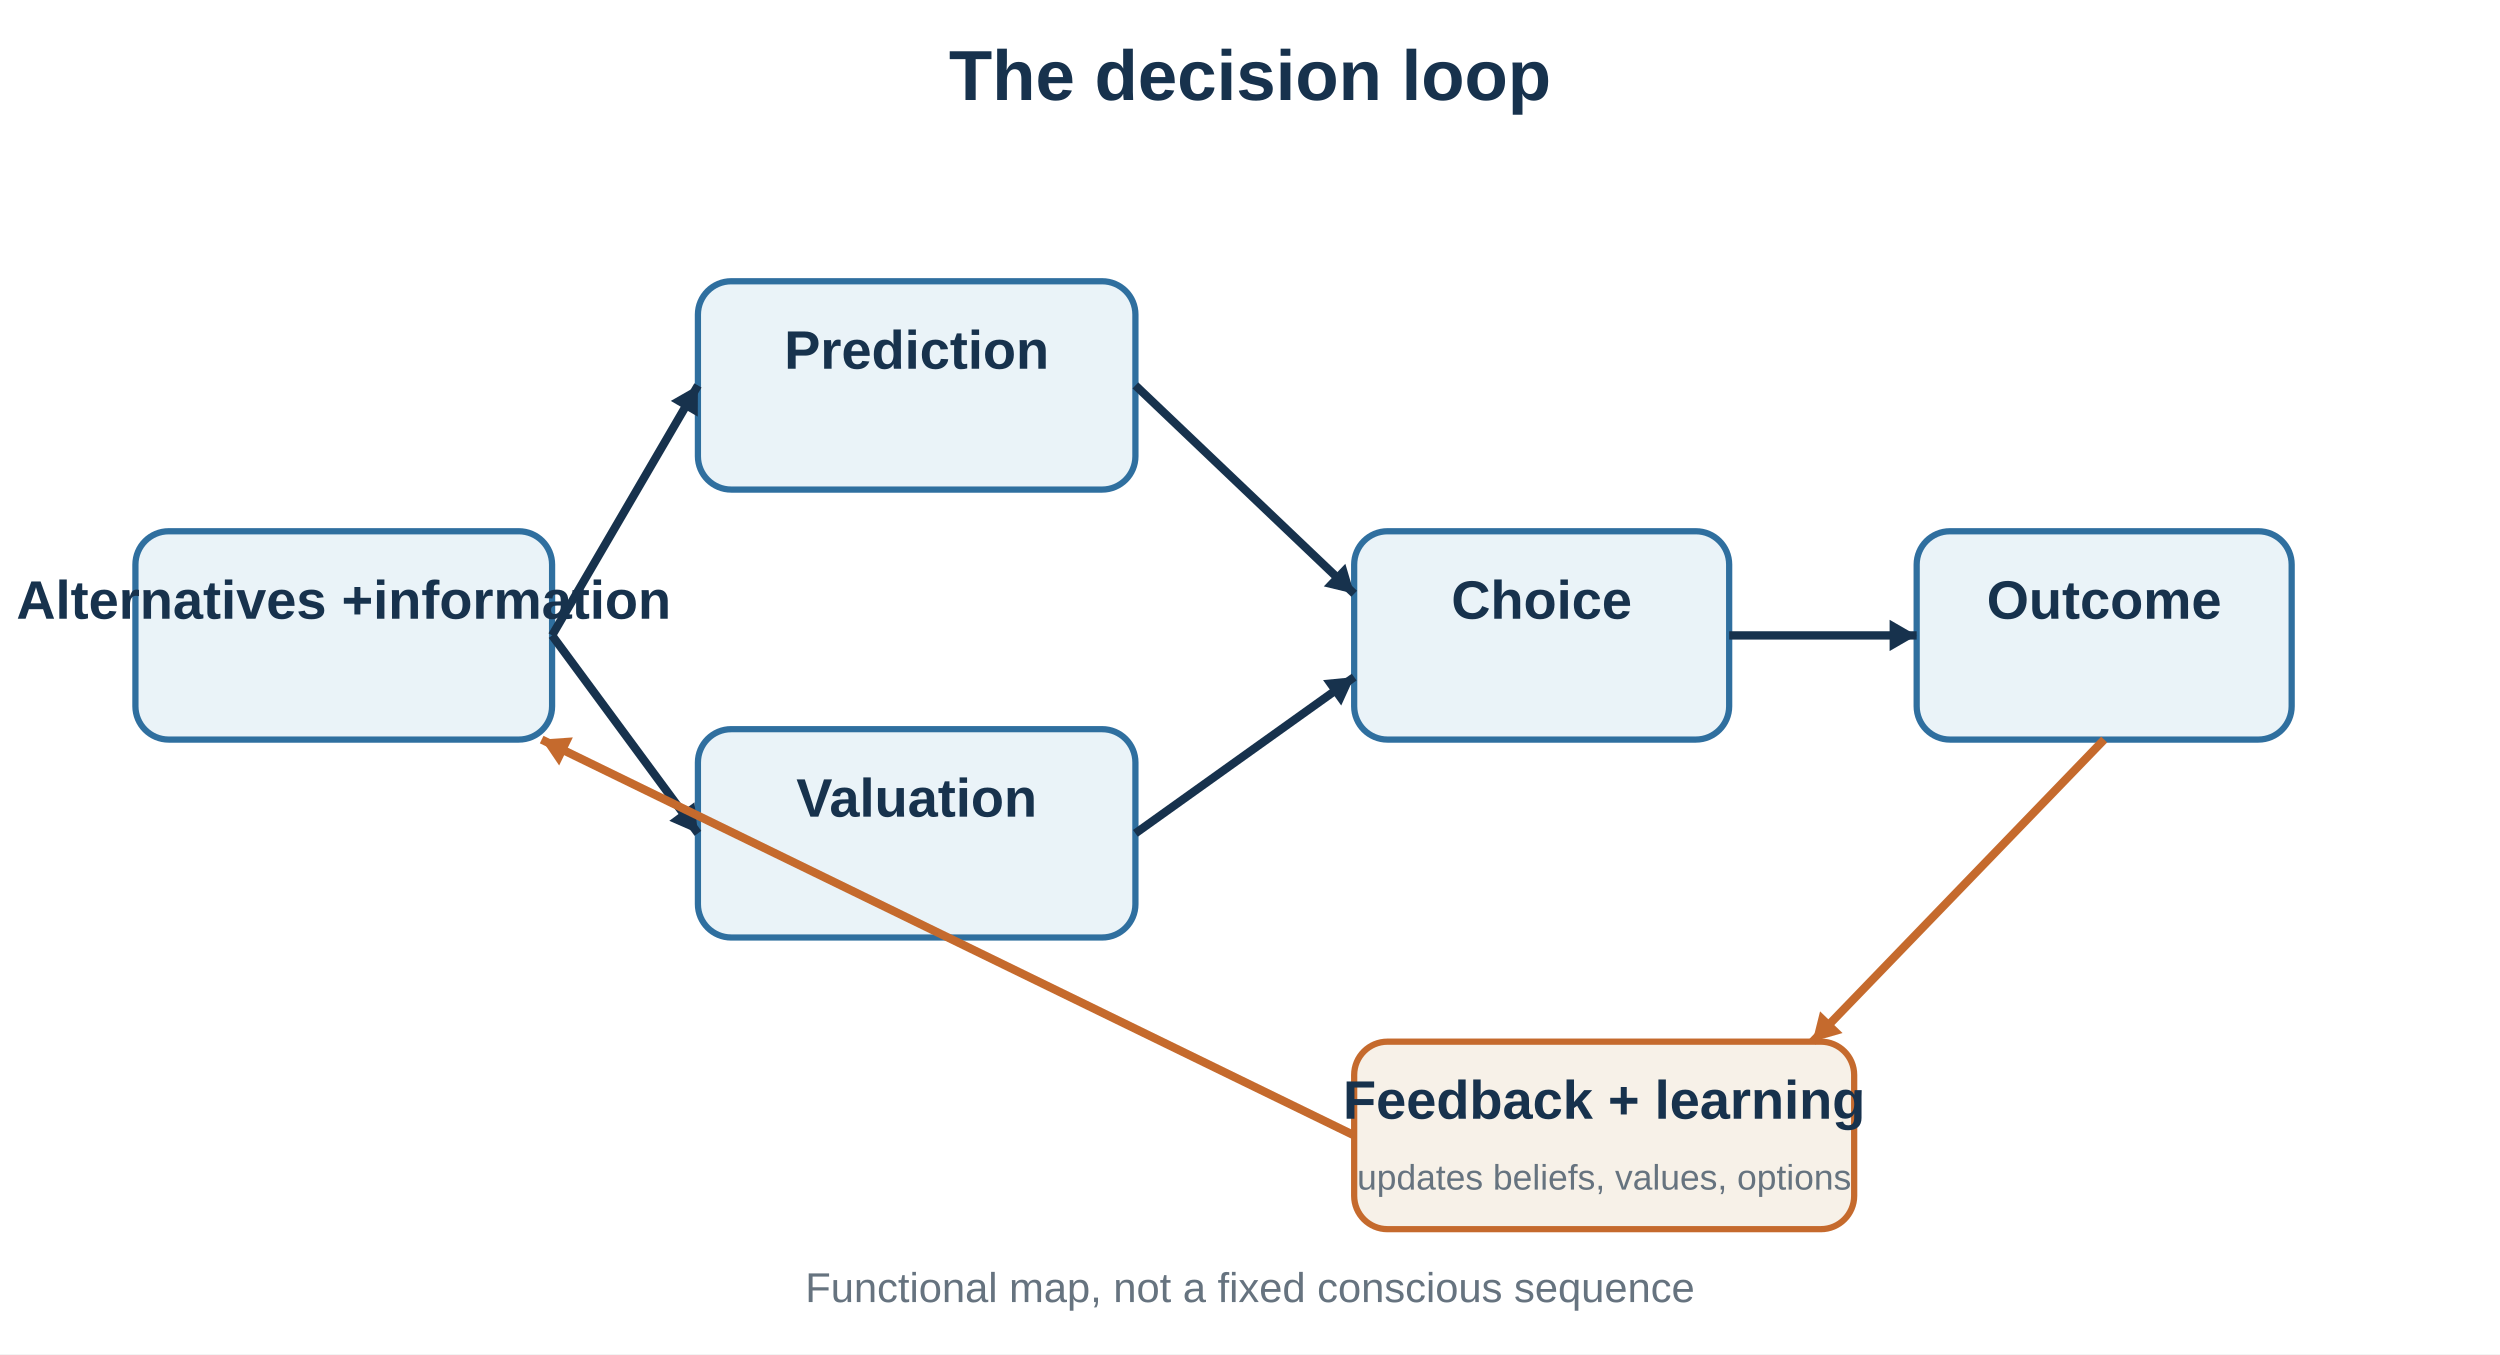
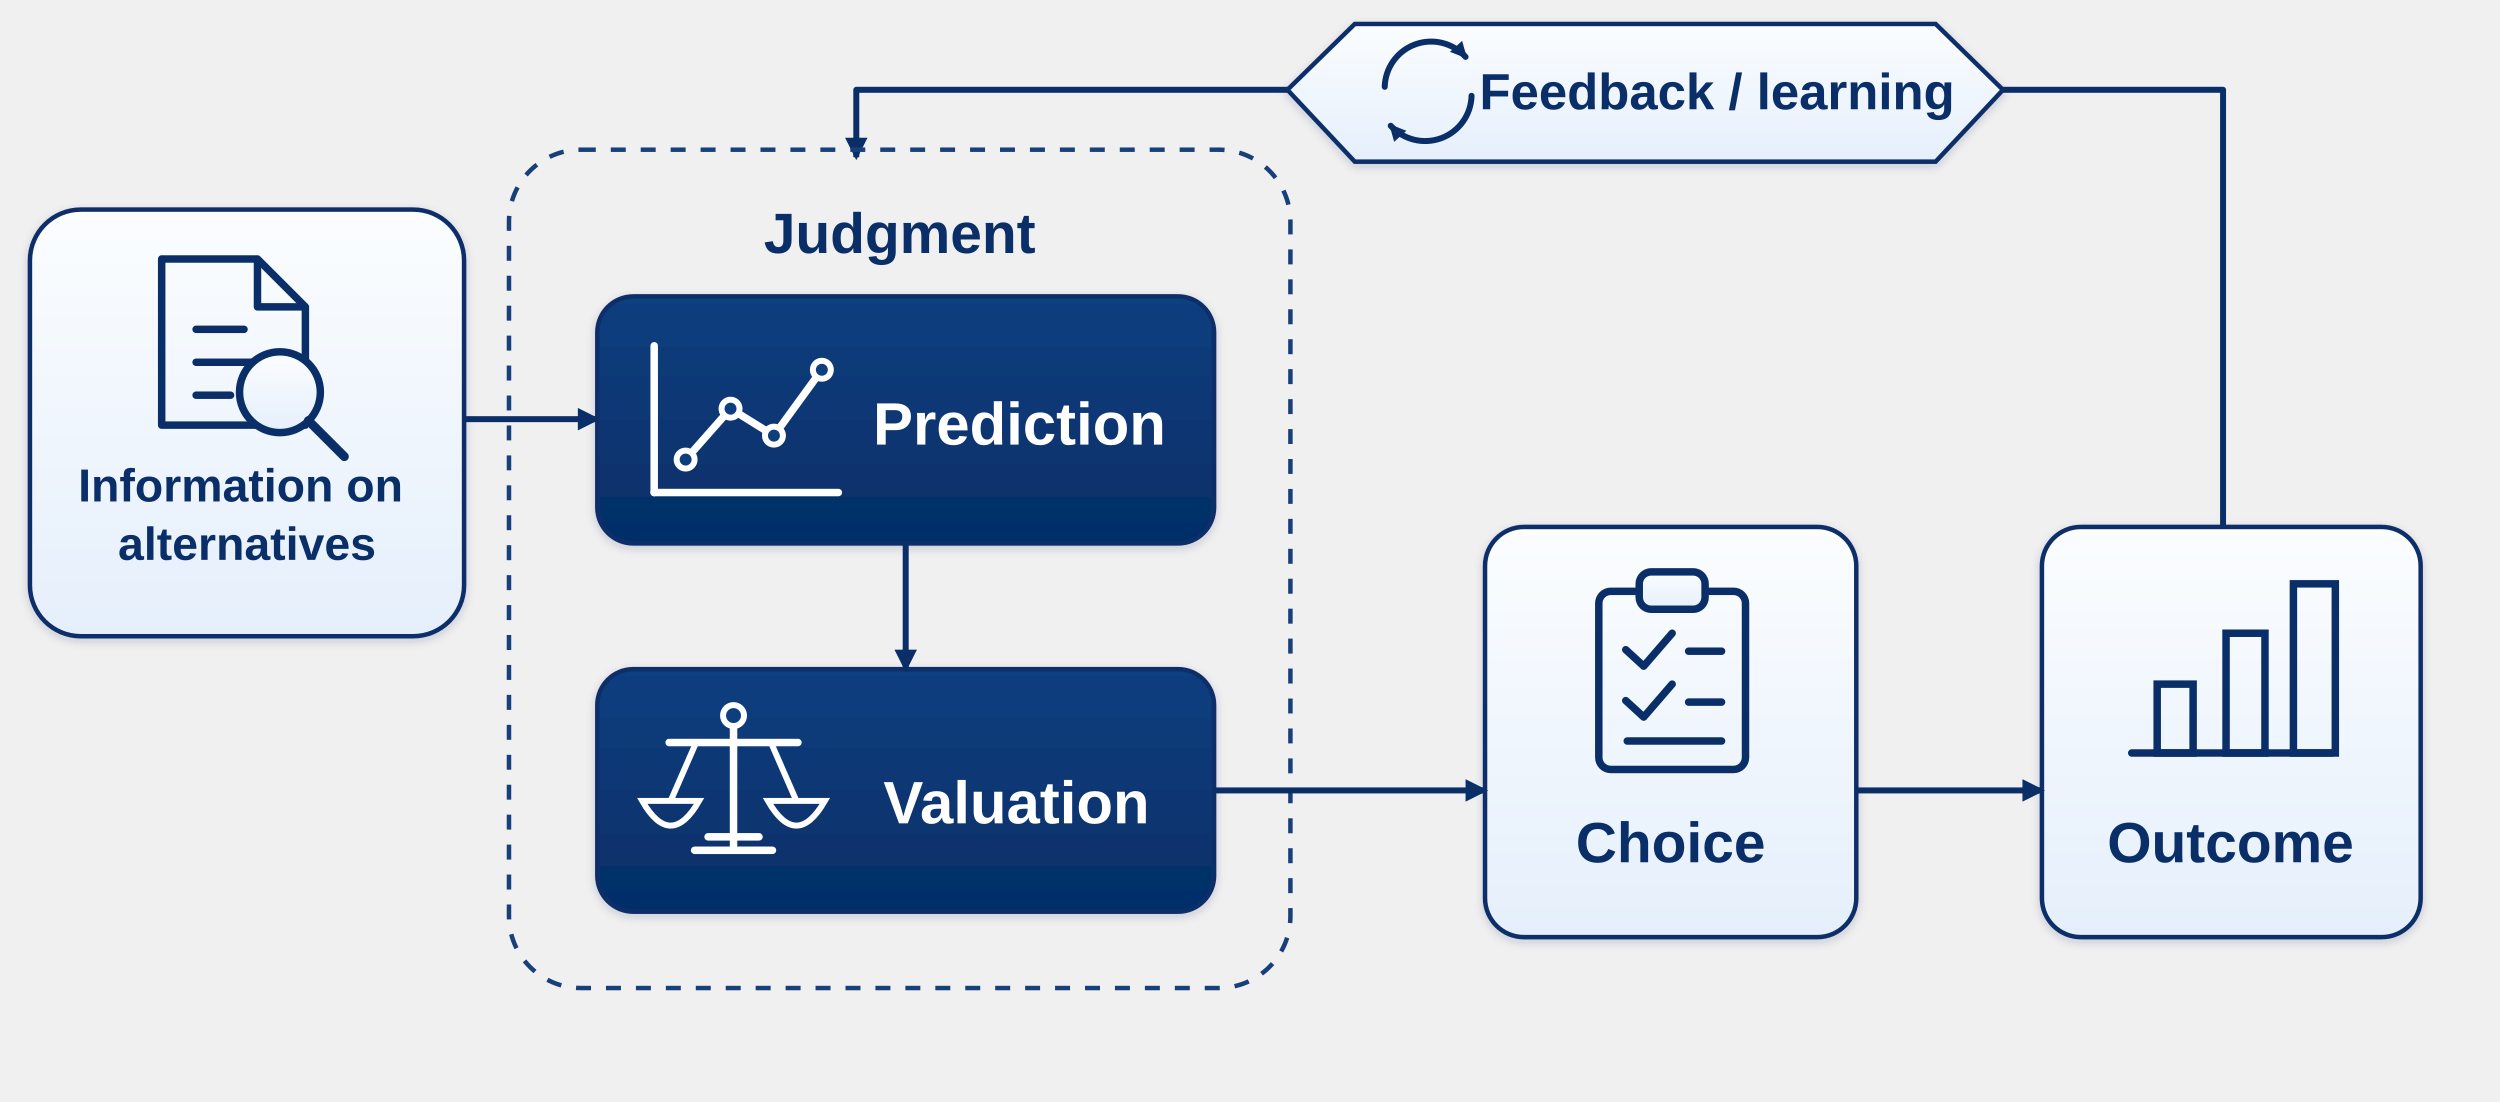
- <svg xmlns="http://www.w3.org/2000/svg" baseProfile="full" height="650" version="1.1" viewBox="0 0 1200 650" width="1200">
-   <defs />
-   <rect fill="white" height="650" width="1200" x="0" y="0" />
-   <text fill="#17324d" font-family="Arial, sans-serif" font-size="34" font-weight="bold" text-anchor="middle" x="600" y="48">The decision loop</text>
-   <rect fill="#eaf3f8" height="100" rx="16" ry="16" stroke="#2f6f9f" stroke-width="3" width="200" x="65" y="255" />
-   <text fill="#17324d" font-family="Arial, sans-serif" font-size="26" font-weight="bold" text-anchor="middle" x="165.0" y="297.0">Alternatives +
- information</text>
-   <rect fill="#eaf3f8" height="100" rx="16" ry="16" stroke="#2f6f9f" stroke-width="3" width="210" x="335" y="135" />
-   <text fill="#17324d" font-family="Arial, sans-serif" font-size="26" font-weight="bold" text-anchor="middle" x="440.0" y="177.0">Prediction</text>
-   <rect fill="#eaf3f8" height="100" rx="16" ry="16" stroke="#2f6f9f" stroke-width="3" width="210" x="335" y="350" />
-   <text fill="#17324d" font-family="Arial, sans-serif" font-size="26" font-weight="bold" text-anchor="middle" x="440.0" y="392.0">Valuation</text>
-   <rect fill="#eaf3f8" height="100" rx="16" ry="16" stroke="#2f6f9f" stroke-width="3" width="180" x="650" y="255" />
-   <text fill="#17324d" font-family="Arial, sans-serif" font-size="26" font-weight="bold" text-anchor="middle" x="740.0" y="297.0">Choice</text>
-   <rect fill="#eaf3f8" height="100" rx="16" ry="16" stroke="#2f6f9f" stroke-width="3" width="180" x="920" y="255" />
-   <text fill="#17324d" font-family="Arial, sans-serif" font-size="26" font-weight="bold" text-anchor="middle" x="1010.0" y="297.0">Outcome</text>
-   <line stroke="#17324d" stroke-width="4" x1="265" x2="335" y1="305" y2="185" />
-   <polygon fill="#17324d" points="335,185 334.933,200 321.976,192.442" />
-   <line stroke="#17324d" stroke-width="4" x1="265" x2="335" y1="305" y2="400" />
-   <polygon fill="#17324d" points="335,400 321.256,393.991 333.332,385.093" />
-   <line stroke="#17324d" stroke-width="4" x1="545" x2="650" y1="185" y2="285" />
-   <polygon fill="#17324d" points="650,285 635.421,281.472 645.766,270.61" />
-   <line stroke="#17324d" stroke-width="4" x1="545" x2="650" y1="400" y2="325" />
-   <polygon fill="#17324d" points="650,325 643.789,338.654 635.07,326.448" />
-   <line stroke="#17324d" stroke-width="4" x1="830" x2="920" y1="305" y2="305" />
-   <polygon fill="#17324d" points="920,305 907.01,312.5 907.01,297.5" />
-   <rect fill="#f7f1e8" height="90" rx="16" ry="16" stroke="#c56a2d" stroke-width="3" width="240" x="650" y="500" />
-   <text fill="#17324d" font-family="Arial, sans-serif" font-size="26" font-weight="bold" text-anchor="middle" x="770.0" y="537.0">Feedback + learning</text>
-   <text fill="#66737f" font-family="Arial, sans-serif" font-size="17" font-weight="normal" text-anchor="middle" x="770.0" y="571.0">updates beliefs, values, options</text>
-   <line stroke="#c56a2d" stroke-width="4" x1="1010" x2="870" y1="355" y2="500" />
-   <polygon fill="#c56a2d" points="870,500 873.628,485.445 884.419,495.864" />
-   <line stroke="#c56a2d" stroke-width="4" x1="650" x2="260" y1="545" y2="355" />
-   <polygon fill="#c56a2d" points="260,355 274.963,353.947 268.393,367.432" />
-   <text fill="#66737f" font-family="Arial, sans-serif" font-size="20" font-weight="normal" text-anchor="middle" x="600" y="625">Functional map, not a fixed conscious sequence</text>
+ <svg xmlns="http://www.w3.org/2000/svg" width="1670" height="736" viewBox="0 0 1670 736" role="img" aria-labelledby="title desc">
+   <defs>
+     <linearGradient id="lightGrad" x1="0" y1="0" x2="0" y2="1">
+       <stop offset="0%" stop-color="#fbfdff" />
+       <stop offset="100%" stop-color="#e5effb" />
+     </linearGradient>
+     <linearGradient id="darkGrad" x1="0" y1="0" x2="0" y2="1">
+       <stop offset="0%" stop-color="#0d3f7f" />
+       <stop offset="100%" stop-color="#052e67" />
+     </linearGradient>
+     <filter id="shadow" x="-10%" y="-10%" width="120%" height="130%">
+       <feDropShadow dx="0" dy="2" stdDeviation="3" flood-color="#0b2f63" flood-opacity="0.18" />
+     </filter>
+     <marker id="arrow" markerWidth="15" markerHeight="15" refX="13" refY="7.5" orient="auto" markerUnits="userSpaceOnUse">
+       <path d="M0,0 L15,7.5 L0,15 Z" fill="#0a2f68" />
+     </marker>
+     <marker id="arrowSmall" markerWidth="11" markerHeight="11" refX="9.5" refY="5.5" orient="auto" markerUnits="userSpaceOnUse">
+       <path d="M0,0 L11,5.5 L0,11 Z" fill="#0a2f68" />
+     </marker>
+   </defs>
+   <path d="M 867 60 H 572 V 105" fill="none" stroke="#0a2f68" stroke-width="4" stroke-linejoin="round" marker-end="url(#arrow)" />
+   <path d="M 1338 60 H 1485 V 352" fill="none" stroke="#0a2f68" stroke-width="4" stroke-linejoin="round" />
+   <rect x="340" y="100" width="522" height="560" rx="48" fill="none" stroke="#173f79" stroke-width="3" stroke-dasharray="10 10" />
+   <text x="601" y="169" text-anchor="middle" font-family="Arial, Helvetica, sans-serif" font-size="38" font-weight="700" fill="#0a2f68">Judgment</text>
+   <g filter="url(#shadow)">
+     <rect x="20" y="140" width="290" height="285" rx="34" fill="url(#lightGrad)" stroke="#0a2f68" stroke-width="3" />
+   </g>
+   <path d="M108 173 H172 L204 205 V284 H108 Z" fill="none" stroke="#0a2f68" stroke-width="5" stroke-linejoin="round" />
+   <path d="M172 173 V205 H204" fill="none" stroke="#0a2f68" stroke-width="5" stroke-linejoin="round" />
+   <line x1="131" y1="220" x2="163" y2="220" stroke="#0a2f68" stroke-width="5" stroke-linecap="round" />
+   <line x1="131" y1="242" x2="169" y2="242" stroke="#0a2f68" stroke-width="5" stroke-linecap="round" />
+   <line x1="131" y1="264" x2="154" y2="264" stroke="#0a2f68" stroke-width="5" stroke-linecap="round" />
+   <circle cx="187" cy="262" r="27" fill="url(#lightGrad)" stroke="#0a2f68" stroke-width="5" />
+   <line x1="206" y1="281" x2="230" y2="305" stroke="#0a2f68" stroke-width="6" stroke-linecap="round" />
+   <text x="165" y="335" text-anchor="middle" font-family="Arial, Helvetica, sans-serif" font-size="31" font-weight="700" fill="#0a2f68">
+     <tspan x="165" dy="0">Information on</tspan>
+     <tspan x="165" dy="39">alternatives</tspan>
+   </text>
+   <g filter="url(#shadow)">
+     <rect x="399" y="198" width="412" height="165" rx="24" fill="url(#darkGrad)" stroke="#0a2f68" stroke-width="3" />
+   </g>
+   <line x1="437" y1="329" x2="560" y2="329" stroke="#fff" stroke-width="5" stroke-linecap="round" />
+   <line x1="437" y1="329" x2="437" y2="231" stroke="#fff" stroke-width="5" stroke-linecap="round" />
+   <polyline points="458,307 488,273 517,291 549,247" fill="none" stroke="#fff" stroke-width="5" stroke-linejoin="round" stroke-linecap="round" />
+   <circle cx="458" cy="307" r="6" fill="#0d3f7f" stroke="#fff" stroke-width="4" />
+   <circle cx="488" cy="273" r="6" fill="#0d3f7f" stroke="#fff" stroke-width="4" />
+   <circle cx="517" cy="291" r="6" fill="#0d3f7f" stroke="#fff" stroke-width="4" />
+   <circle cx="549" cy="247" r="6" fill="#0d3f7f" stroke="#fff" stroke-width="4" />
+   <text x="681" y="297" text-anchor="middle" font-family="Arial, Helvetica, sans-serif" font-size="40" font-weight="700" fill="#fff">Prediction</text>
+   <g filter="url(#shadow)">
+     <rect x="399" y="447" width="412" height="162" rx="24" fill="url(#darkGrad)" stroke="#0a2f68" stroke-width="3" />
+   </g>
+   <line x1="490" y1="481" x2="490" y2="565" stroke="#fff" stroke-width="5" stroke-linecap="round" />
+   <circle cx="490" cy="478" r="7" fill="#0d3f7f" stroke="#fff" stroke-width="4" />
+   <line x1="447" y1="496" x2="533" y2="496" stroke="#fff" stroke-width="5" stroke-linecap="round" />
+   <line x1="465" y1="496" x2="448" y2="535" stroke="#fff" stroke-width="4" />
+   <line x1="515" y1="496" x2="532" y2="535" stroke="#fff" stroke-width="4" />
+   <path d="M429 535 Q448 568 467 535 Z" fill="none" stroke="#fff" stroke-width="4" />
+   <path d="M513 535 Q532 568 551 535 Z" fill="none" stroke="#fff" stroke-width="4" />
+   <line x1="464" y1="568" x2="516" y2="568" stroke="#fff" stroke-width="5" stroke-linecap="round" />
+   <line x1="473" y1="559" x2="507" y2="559" stroke="#fff" stroke-width="5" stroke-linecap="round" />
+   <text x="679" y="550" text-anchor="middle" font-family="Arial, Helvetica, sans-serif" font-size="40" font-weight="700" fill="#fff">Valuation</text>
+   <g filter="url(#shadow)">
+     <rect x="992" y="352" width="248" height="274" rx="26" fill="url(#lightGrad)" stroke="#0a2f68" stroke-width="3" />
+   </g>
+   <rect x="1068" y="395" width="98" height="119" rx="8" fill="none" stroke="#0a2f68" stroke-width="5" />
+   <rect x="1095" y="382" width="44" height="25" rx="8" fill="url(#lightGrad)" stroke="#0a2f68" stroke-width="5" />
+   <polyline points="1086,434 1098,445 1117,423" fill="none" stroke="#0a2f68" stroke-width="5" stroke-linecap="round" stroke-linejoin="round" />
+   <line x1="1128" y1="435" x2="1150" y2="435" stroke="#0a2f68" stroke-width="5" stroke-linecap="round" />
+   <polyline points="1086,468 1098,479 1117,457" fill="none" stroke="#0a2f68" stroke-width="5" stroke-linecap="round" stroke-linejoin="round" />
+   <line x1="1128" y1="469" x2="1150" y2="469" stroke="#0a2f68" stroke-width="5" stroke-linecap="round" />
+   <line x1="1087" y1="495" x2="1150" y2="495" stroke="#0a2f68" stroke-width="5" stroke-linecap="round" />
+   <text x="1116" y="576" text-anchor="middle" font-family="Arial, Helvetica, sans-serif" font-size="38" font-weight="700" fill="#0a2f68">Choice</text>
+   <g filter="url(#shadow)">
+     <rect x="1364" y="352" width="253" height="274" rx="26" fill="url(#lightGrad)" stroke="#0a2f68" stroke-width="3" />
+   </g>
+   <line x1="1424" y1="503" x2="1558" y2="503" stroke="#0a2f68" stroke-width="5" stroke-linecap="round" />
+   <rect x="1441" y="457" width="24" height="46" fill="none" stroke="#0a2f68" stroke-width="5" />
+   <rect x="1487" y="423" width="26" height="80" fill="none" stroke="#0a2f68" stroke-width="5" />
+   <rect x="1532" y="390" width="28" height="113" fill="none" stroke="#0a2f68" stroke-width="5" />
+   <text x="1490" y="576" text-anchor="middle" font-family="Arial, Helvetica, sans-serif" font-size="38" font-weight="700" fill="#0a2f68">Outcome</text>
+   <path d="M310 280 H399" fill="none" stroke="#0a2f68" stroke-width="4" marker-end="url(#arrow)" />
+   <path d="M605 363 V447" fill="none" stroke="#0a2f68" stroke-width="4" marker-end="url(#arrow)" />
+   <path d="M811 528 H992" fill="none" stroke="#0a2f68" stroke-width="4" marker-end="url(#arrow)" />
+   <path d="M1240 528 H1364" fill="none" stroke="#0a2f68" stroke-width="4" marker-end="url(#arrow)" />
+   <g filter="url(#shadow)">
+     <polygon points="905,16 1293,16 1338,60 1293,108 905,108 860,60" fill="url(#lightGrad)" stroke="#0a2f68" stroke-width="3" />
+   </g>
+   <path d="M 925 58 A 31 31 0 0 1 979 38" fill="none" stroke="#0a2f68" stroke-width="4" stroke-linecap="round" marker-end="url(#arrowSmall)" />
+   <path d="M 983 64 A 31 31 0 0 1 929 84" fill="none" stroke="#0a2f68" stroke-width="4" stroke-linecap="round" marker-end="url(#arrowSmall)" />
+   <text x="1147" y="73" text-anchor="middle" font-family="Arial, Helvetica, sans-serif" font-size="34" font-weight="700" fill="#0a2f68">Feedback / learning</text>
</svg>
